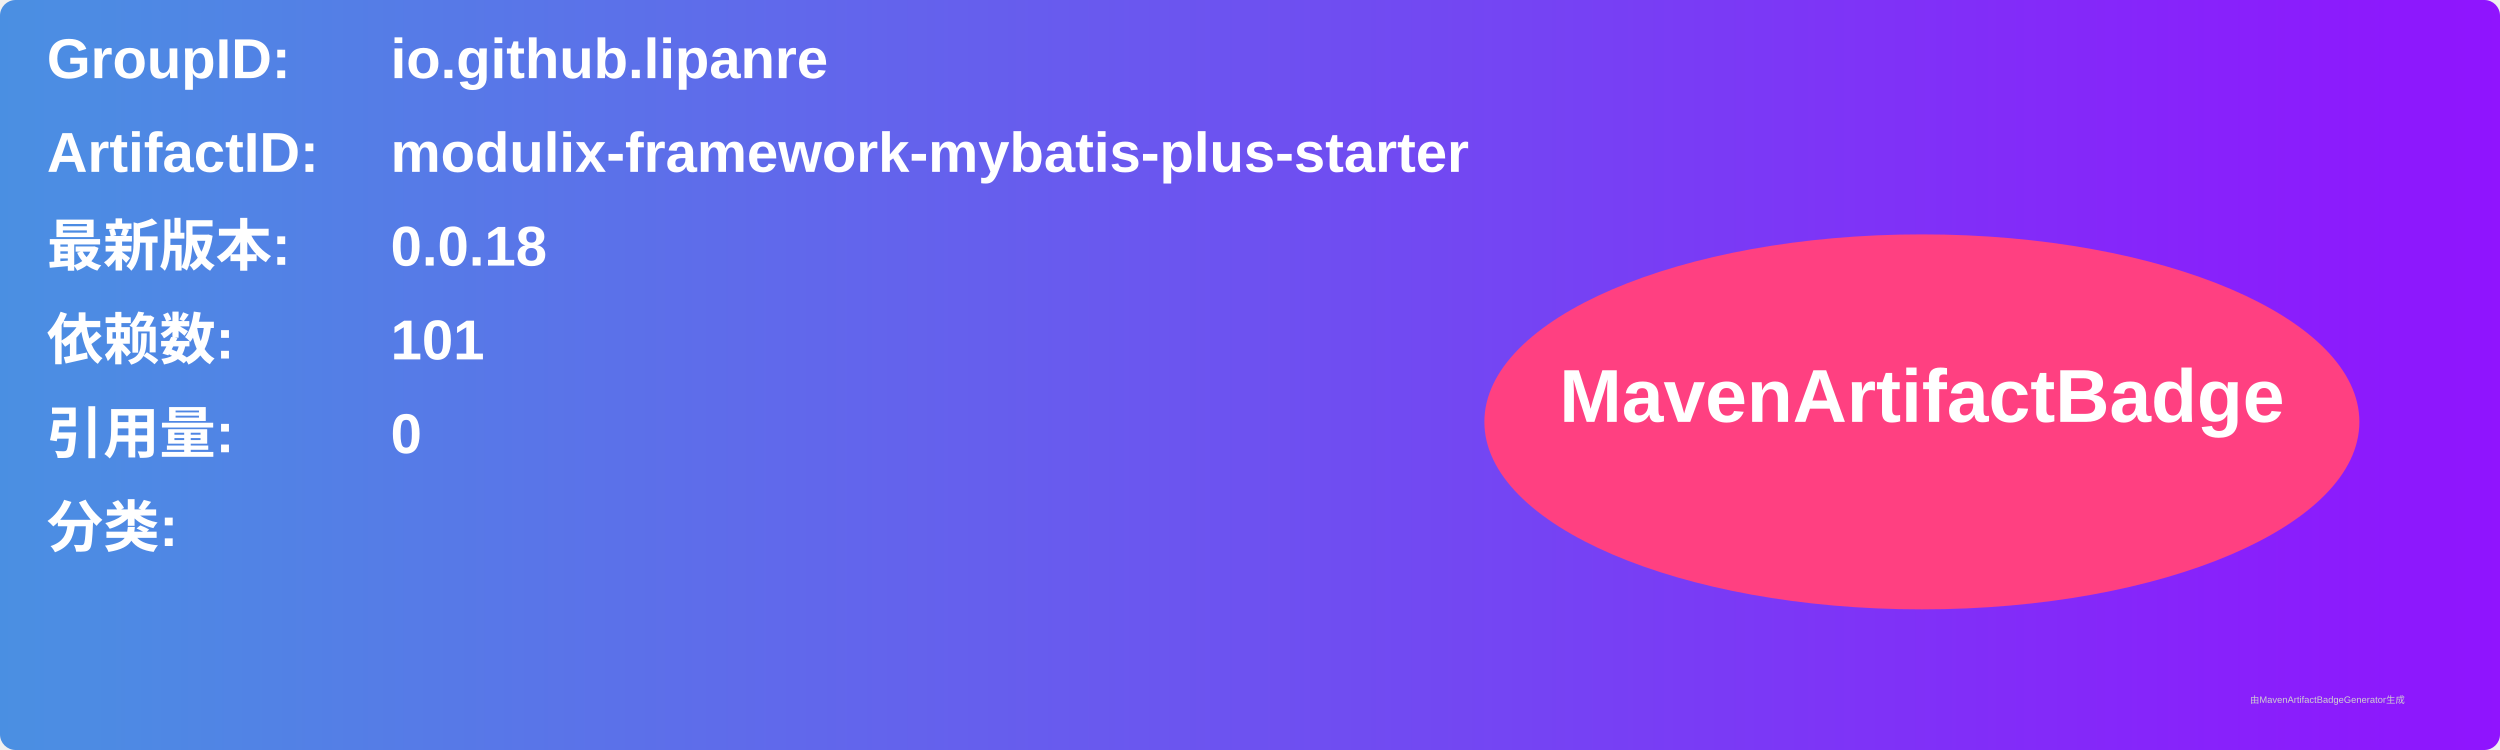
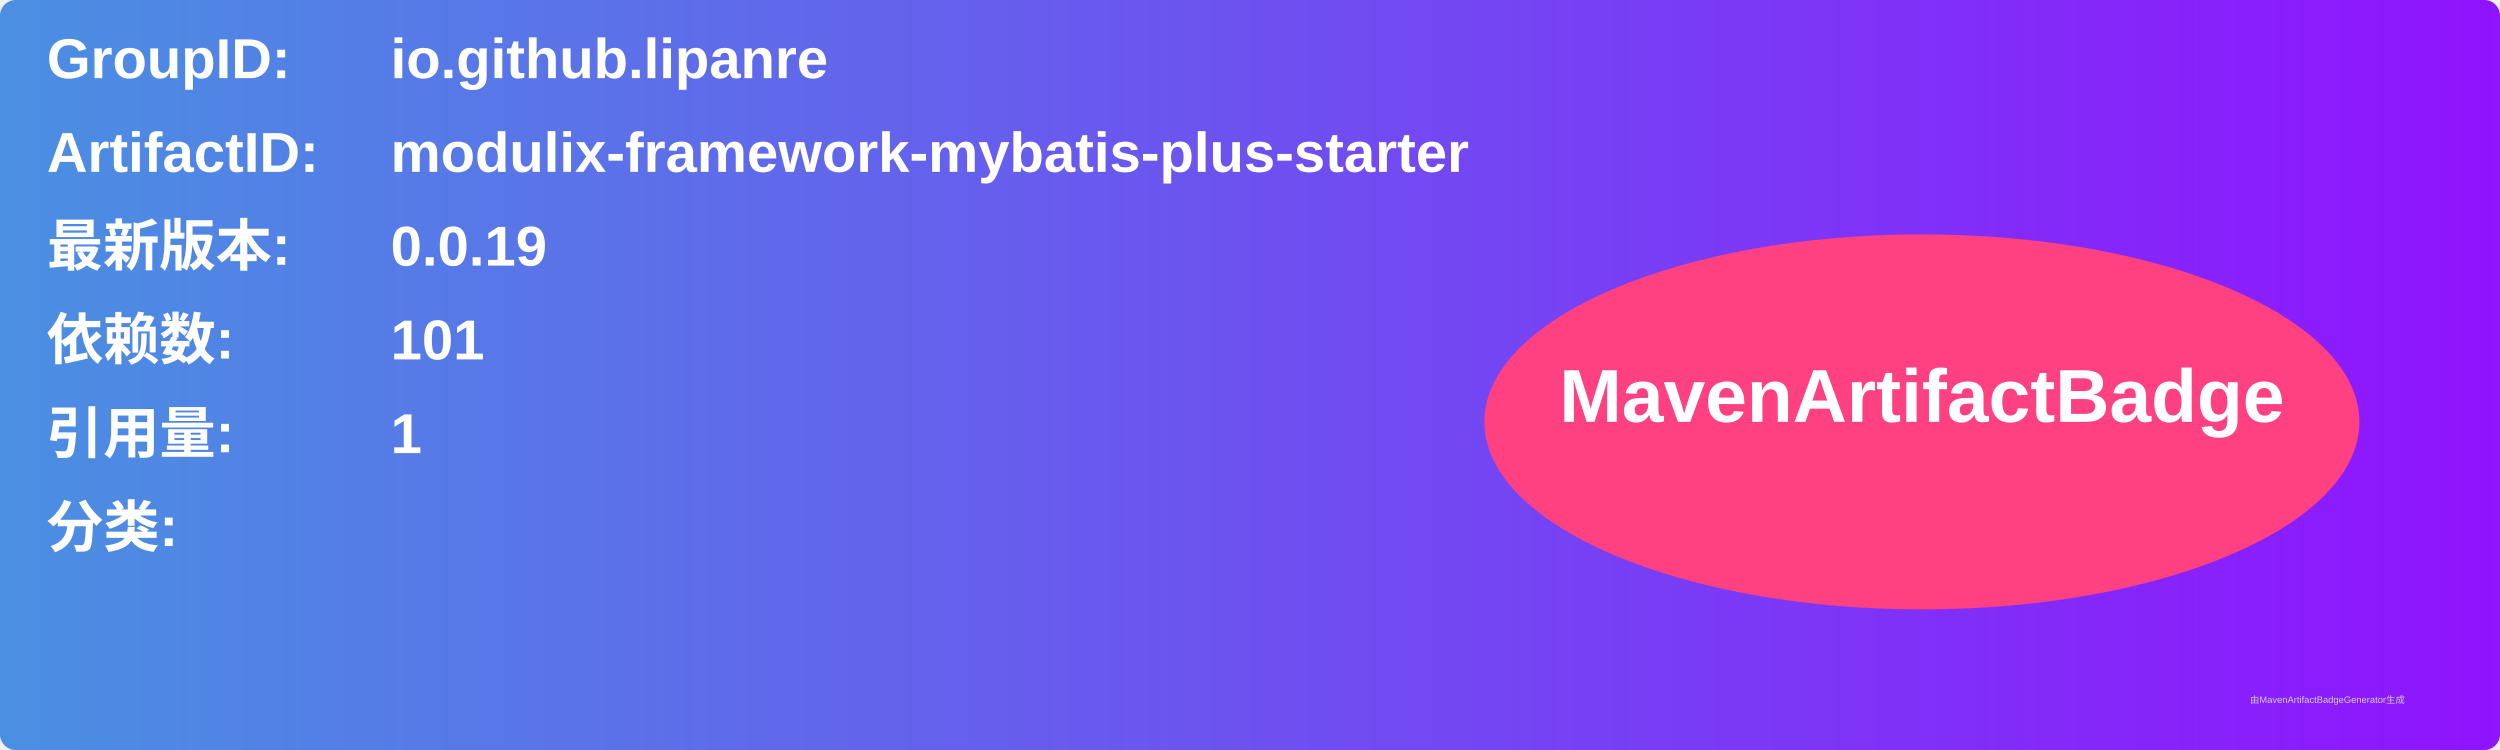
<svg xmlns="http://www.w3.org/2000/svg" width="800" height="240" viewBox="0 0 800 240">
  <linearGradient id="grad" x1="0%" y1="0%" x2="100%" y2="0%">
    <stop offset="0%" stop-color="#4a90e2" />
    <stop offset="100%" stop-color="#9013fe" />
  </linearGradient>
  <rect width="100%" height="100%" rx="5" ry="5" fill="url(#grad)" />
  <g transform="translate(15, 15)">
    <text x="0" y="10" font-family="Arial" font-size="18" fill="white" font-weight="bold" width="260">GroupID:</text>
    <text x="110" y="10" font-family="Arial" font-size="18" fill="white" font-weight="bold" width="460">io.github.lipanre</text>
    <text x="0" y="40" font-family="Arial" font-size="18" fill="white" font-weight="bold" width="260">ArtifactID:</text>
    <text x="110" y="40" font-family="Arial" font-size="18" fill="white" font-weight="bold" width="460">modulix-framework-mybatis-plus-starter</text>
    <text x="0" y="70" font-family="Arial" font-size="18" fill="white" font-weight="bold">最新版本:</text>
    <text x="110" y="70" font-family="Arial" font-size="18" fill="white" font-weight="bold">
-       <tspan font-weight="bold">0.0.18</tspan>
+       <tspan font-weight="bold">0.0.19</tspan>
    </text>
    <text x="0" y="100" font-family="Arial" font-size="18" fill="white" font-weight="bold">依赖数: </text>
    <text x="110" y="100" font-family="Arial" font-size="18" fill="white">
      <tspan font-weight="bold">101</tspan>
    </text>
    <text x="0" y="130" font-family="Arial" font-size="18" fill="white" font-weight="bold">引用量: </text>
    <text x="110" y="130" font-family="Arial" font-size="18" fill="white">
-       <tspan font-weight="bold">0</tspan>
+       <tspan font-weight="bold">1</tspan>
    </text>
    <text x="0" y="160" font-family="Arial" font-size="18" fill="white" font-weight="bold">分类:</text>
    <text x="10" y="190" font-family="Arial" font-size="10" fill="white">
      <tspan font-weight="bold" />
    </text>
    <ellipse cx="600" cy="120" rx="140" ry="60" fill="#ff4081" />
    <text x="600" y="120" text-anchor="middle" font-family="Arial" font-size="24" fill="white" font-weight="bold">MavenArtifactBadge</text>
  </g>
  <text x="720" y="225" font-family="Arial" font-size="3" fill="#d0d0d0">由MavenArtifactBadgeGenerator生成</text>
</svg>
